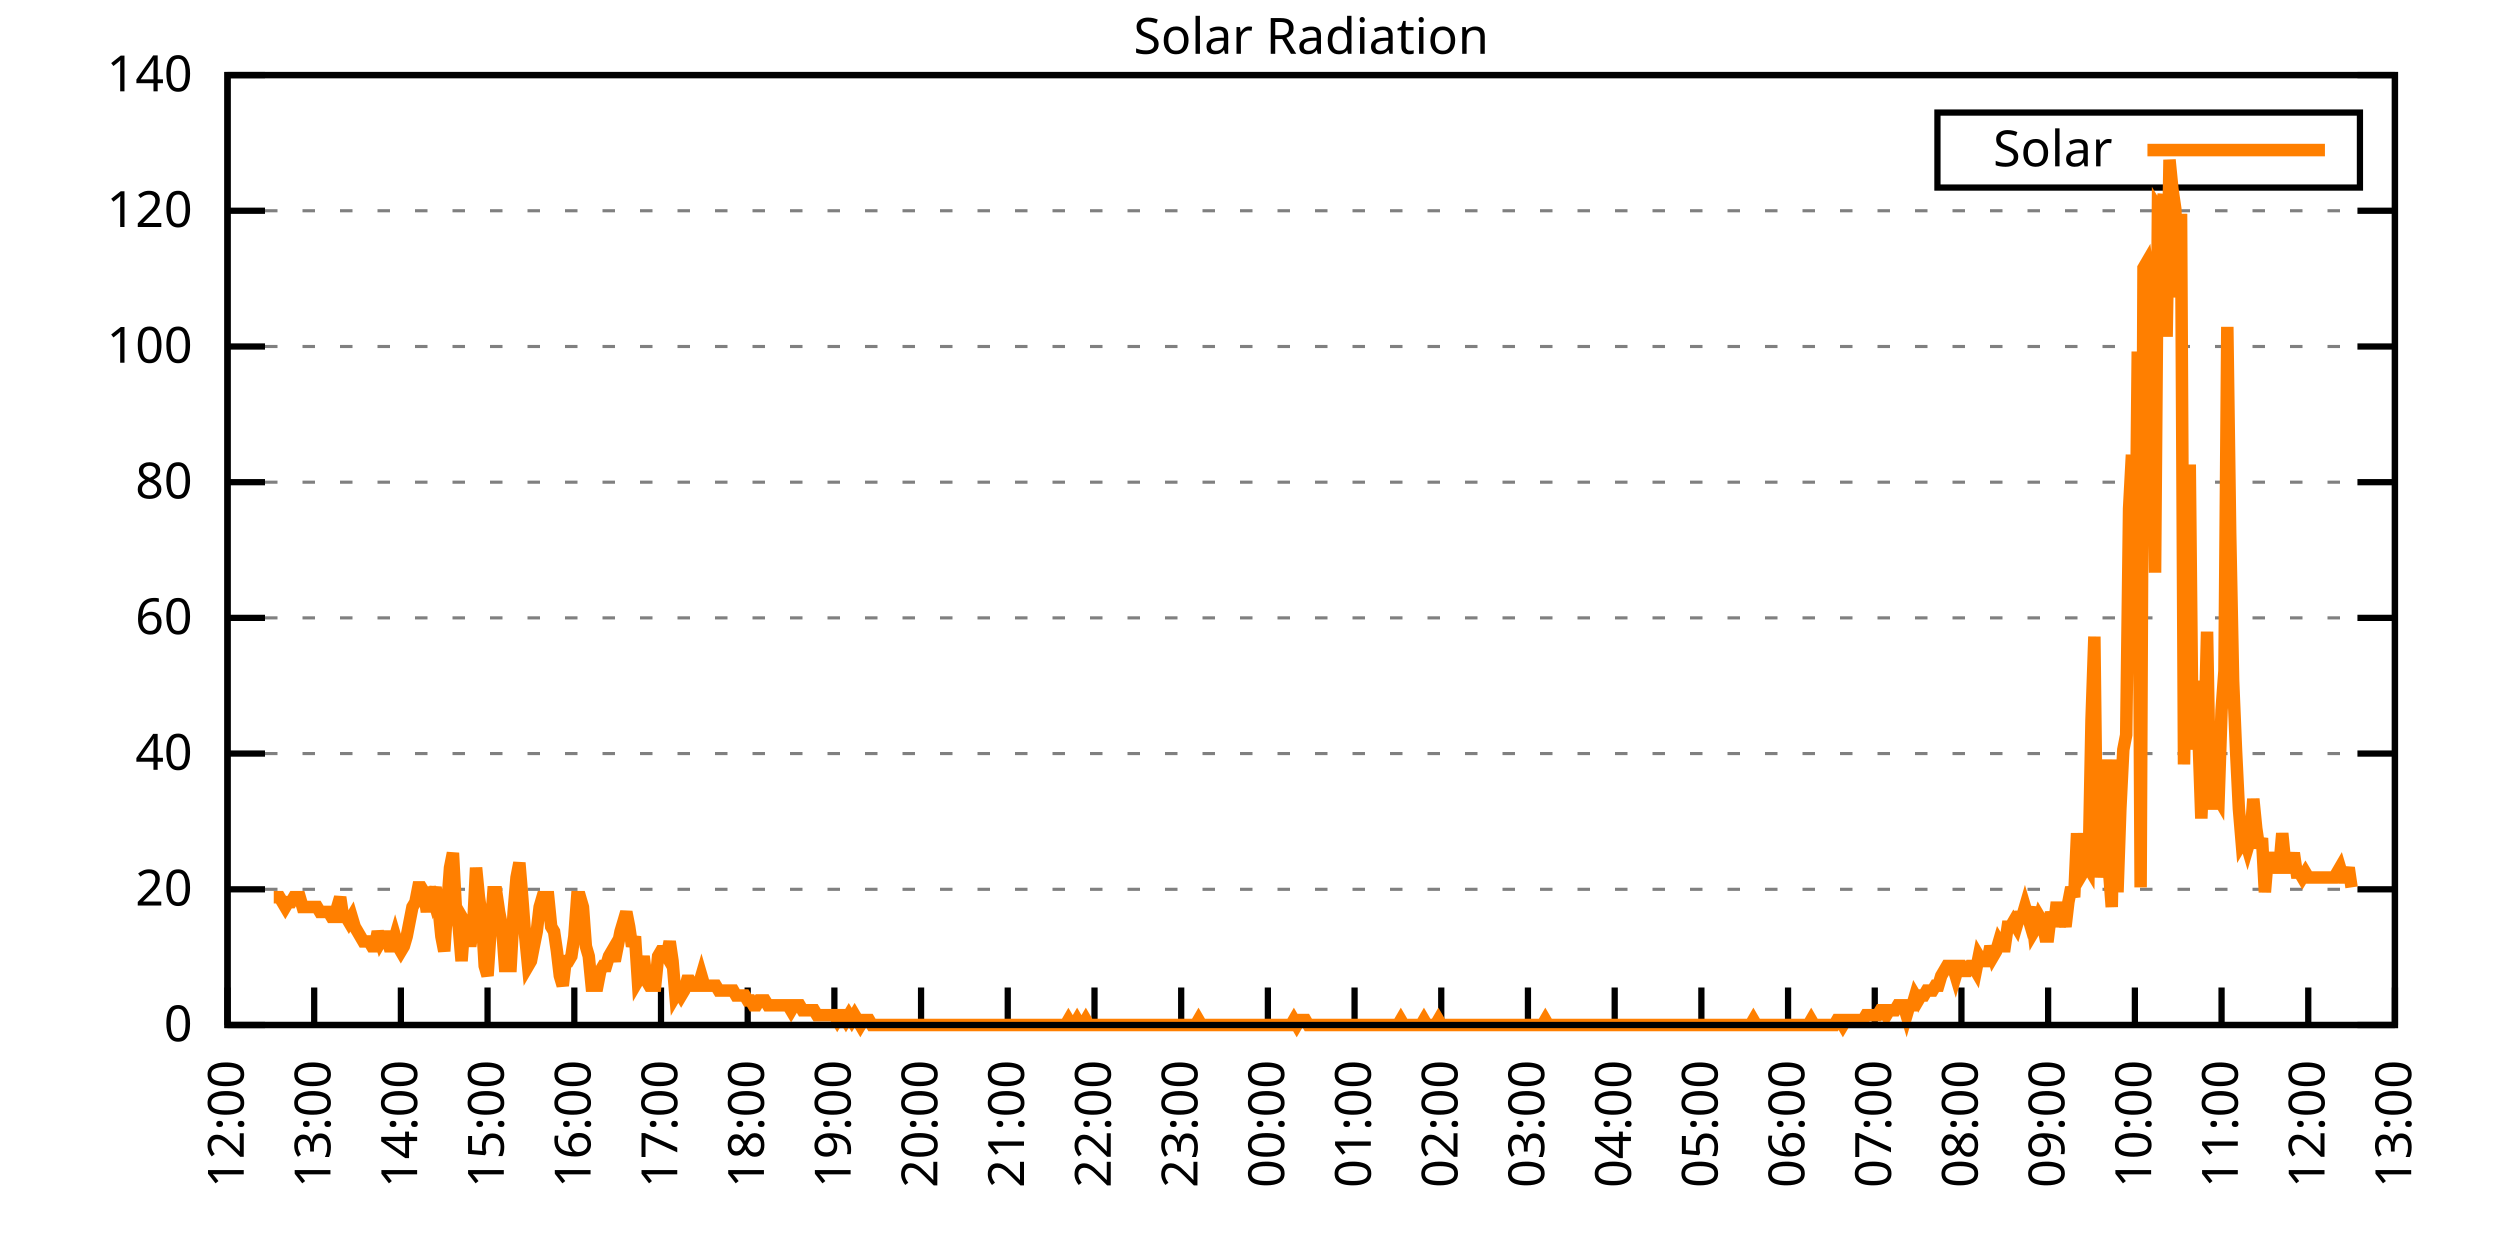
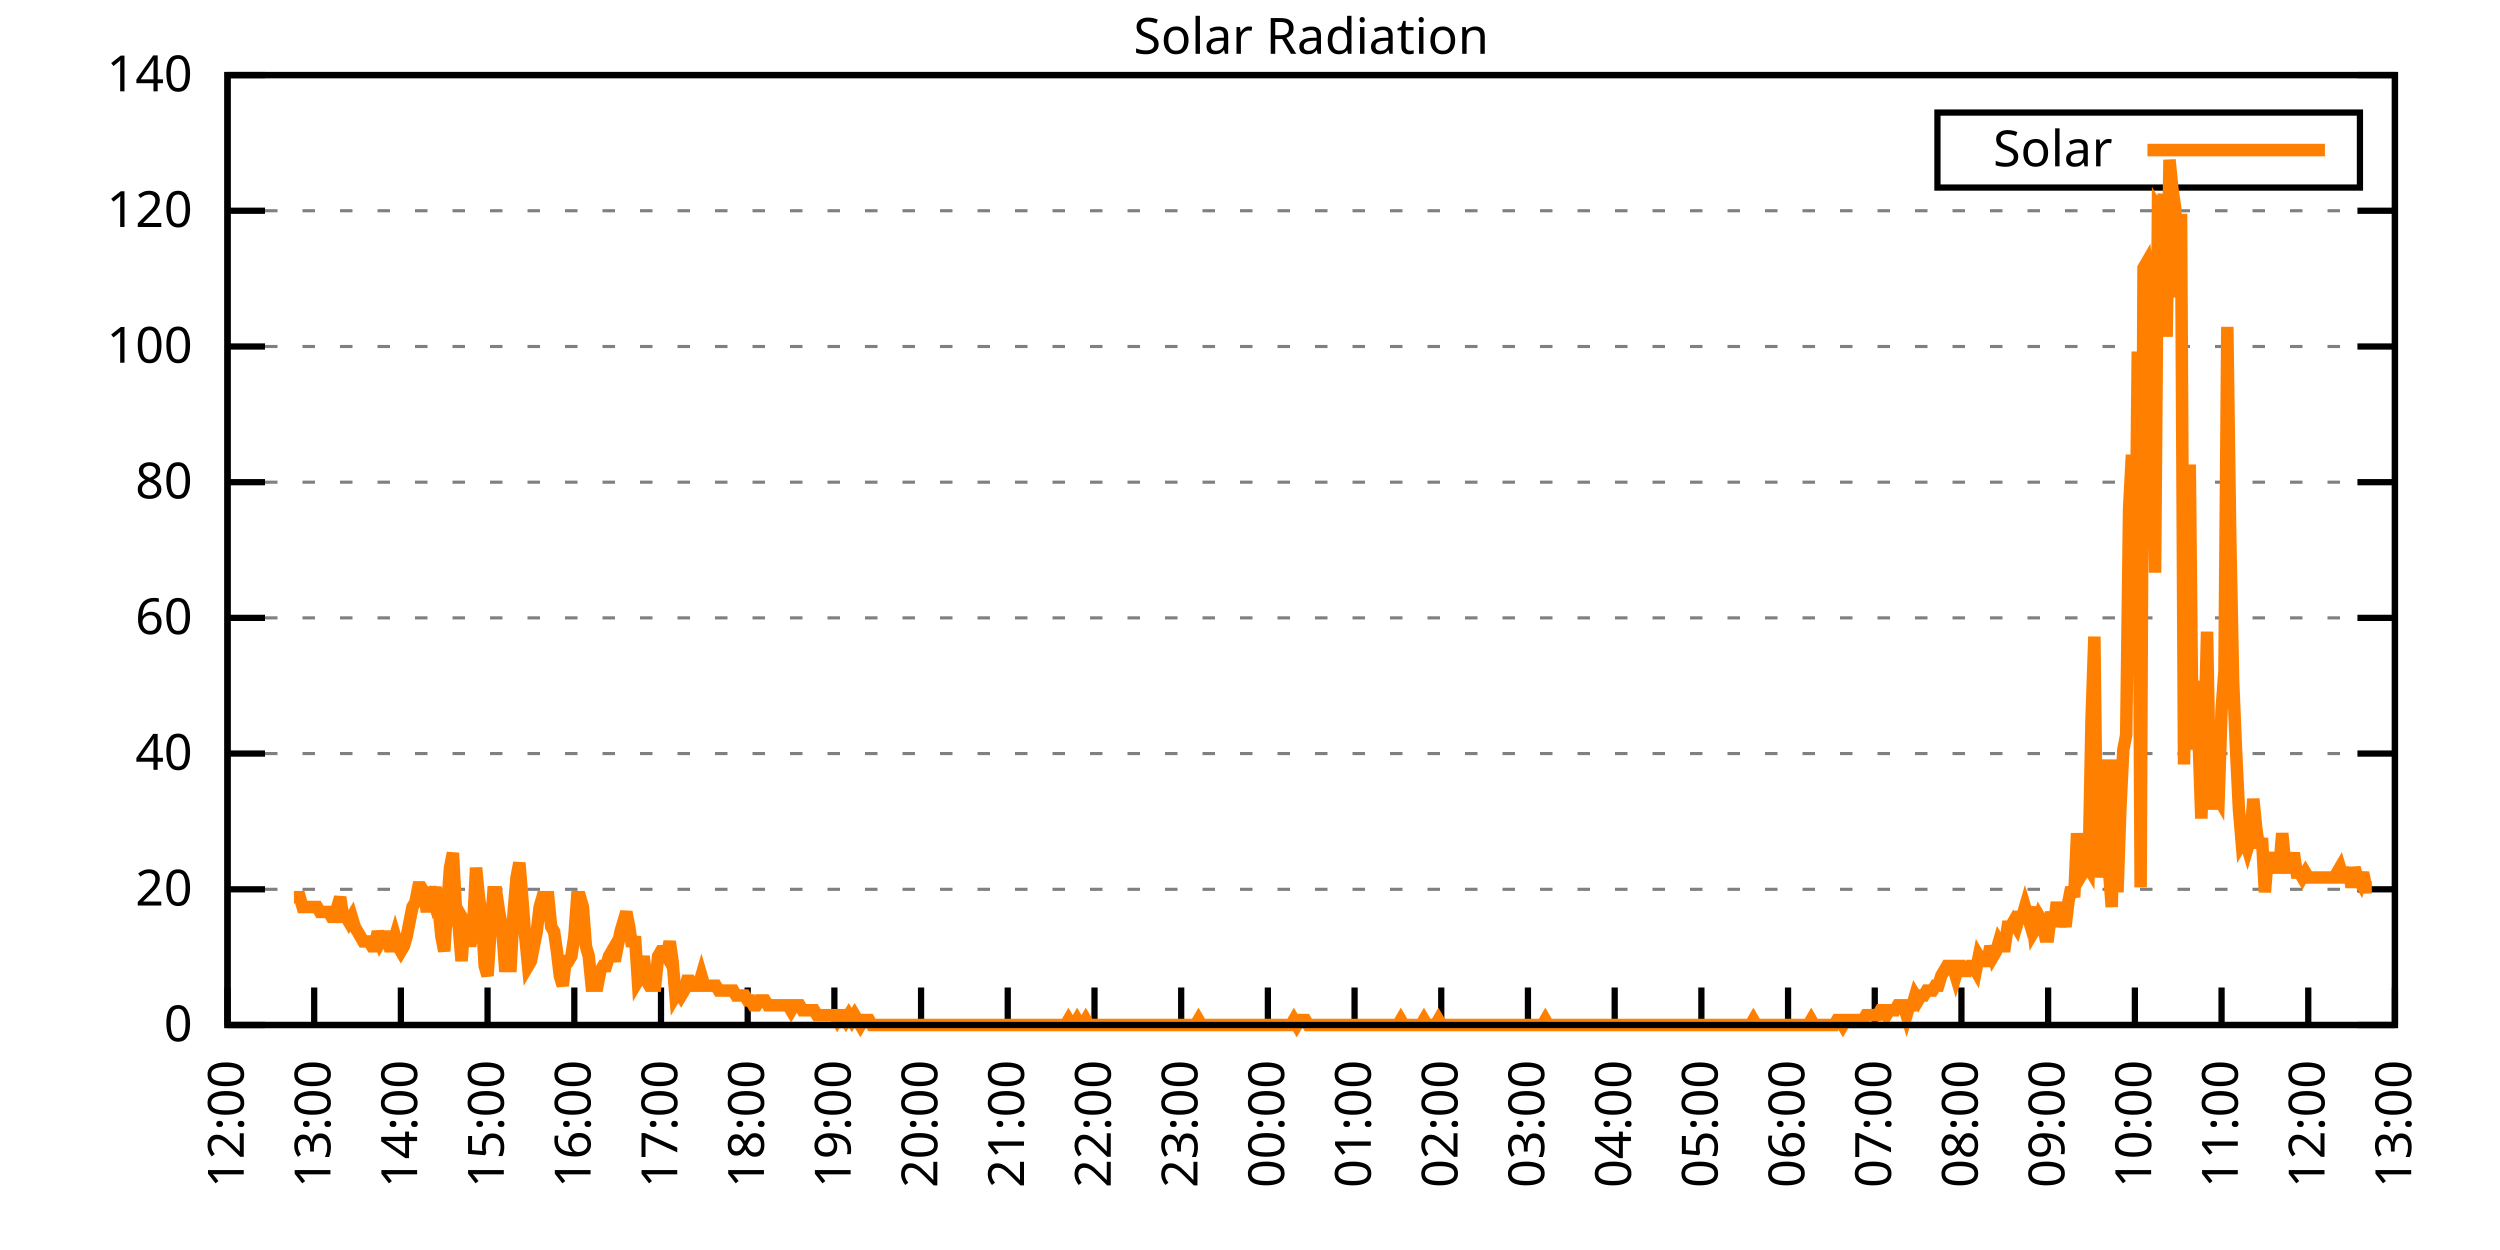
<svg xmlns="http://www.w3.org/2000/svg" xmlns:xlink="http://www.w3.org/1999/xlink" width="400" height="200" viewBox="0 0 400 200">
  <g id="gnuplot_canvas">
    <rect x="0" y="0" width="400" height="200" fill="none" />
    <defs>
      <circle id="gpDot" r="0.5" stroke-width="0.5" stroke="currentColor" />
      <path id="gpPt0" stroke-width="0.333" stroke="currentColor" d="M-1,0 h2 M0,-1 v2" />
      <path id="gpPt1" stroke-width="0.333" stroke="currentColor" d="M-1,-1 L1,1 M1,-1 L-1,1" />
      <path id="gpPt2" stroke-width="0.333" stroke="currentColor" d="M-1,0 L1,0 M0,-1 L0,1 M-1,-1 L1,1 M-1,1 L1,-1" />
      <rect id="gpPt3" stroke-width="0.333" stroke="currentColor" x="-1" y="-1" width="2" height="2" />
      <rect id="gpPt4" stroke-width="0.333" stroke="currentColor" fill="currentColor" x="-1" y="-1" width="2" height="2" />
      <circle id="gpPt5" stroke-width="0.333" stroke="currentColor" cx="0" cy="0" r="1" />
      <use xlink:href="#gpPt5" id="gpPt6" fill="currentColor" stroke="none" />
      <path id="gpPt7" stroke-width="0.333" stroke="currentColor" d="M0,-1.33 L-1.33,0.67 L1.33,0.67 z" />
      <use xlink:href="#gpPt7" id="gpPt8" fill="currentColor" stroke="none" />
      <use xlink:href="#gpPt7" id="gpPt9" stroke="currentColor" transform="rotate(180)" />
      <use xlink:href="#gpPt9" id="gpPt10" fill="currentColor" stroke="none" />
      <use xlink:href="#gpPt3" id="gpPt11" stroke="currentColor" transform="rotate(45)" />
      <use xlink:href="#gpPt11" id="gpPt12" fill="currentColor" stroke="none" />
      <path id="gpPt13" stroke-width="0.333" stroke="currentColor" d="M0,1.330 L1.265,0.411 L0.782,-1.067 L-0.782,-1.076 L-1.265,0.411 z" />
      <use xlink:href="#gpPt13" id="gpPt14" fill="currentColor" stroke="none" />
      <filter id="textbox" filterUnits="objectBoundingBox" x="0" y="0" height="1" width="1">
        <feFlood flood-color="white" flood-opacity="1" result="bgnd" />
        <feComposite in="SourceGraphic" in2="bgnd" operator="atop" />
      </filter>
      <filter id="greybox" filterUnits="objectBoundingBox" x="0" y="0" height="1" width="1">
        <feFlood flood-color="lightgrey" flood-opacity="1" result="grey" />
        <feComposite in="SourceGraphic" in2="grey" operator="atop" />
      </filter>
    </defs>
    <g fill="none" color="white" stroke="currentColor" stroke-width="1.00" stroke-linecap="butt" stroke-linejoin="miter">
</g>
    <g fill="none" color="black" stroke="currentColor" stroke-width="1.00" stroke-linecap="butt" stroke-linejoin="miter">
      <g stroke="none" shape-rendering="crispEdges">
        <polygon fill="rgb(255, 255, 255)" points="36.40,164.00 383.18,164.00 383.18,12.02 36.40,12.02 " />
      </g>
    </g>
    <g fill="none" color="black" stroke="currentColor" stroke-width="1.00" stroke-linecap="butt" stroke-linejoin="miter">
</g>
    <g fill="none" color="black" stroke="black" stroke-width="0.50" stroke-linecap="butt" stroke-linejoin="miter">
</g>
    <g fill="none" color="gray" stroke="currentColor" stroke-width="0.50" stroke-linecap="butt" stroke-linejoin="miter">
      <path stroke="gray" stroke-dasharray="2,4" class="gridline" d="M36.40,164.00 L383.19,164.00  " />
    </g>
    <g fill="none" color="gray" stroke="gray" stroke-width="1.00" stroke-linecap="butt" stroke-linejoin="miter">
</g>
    <g fill="none" color="black" stroke="currentColor" stroke-width="1.00" stroke-linecap="butt" stroke-linejoin="miter">
      <path stroke="black" d="M36.40,164.00 L42.40,164.00 M383.19,164.00 L377.19,164.00  " />
      <g transform="translate(30.80,166.60)" stroke="none" fill="black" font-family="Sans" font-size="8.00" text-anchor="end">
        <text>
          <tspan font-family="Sans"> 0</tspan>
        </text>
      </g>
    </g>
    <g fill="none" color="black" stroke="currentColor" stroke-width="1.00" stroke-linecap="butt" stroke-linejoin="miter">
</g>
    <g fill="none" color="black" stroke="black" stroke-width="0.50" stroke-linecap="butt" stroke-linejoin="miter">
</g>
    <g fill="none" color="gray" stroke="currentColor" stroke-width="0.50" stroke-linecap="butt" stroke-linejoin="miter">
      <path stroke="gray" stroke-dasharray="2,4" class="gridline" d="M36.40,142.29 L383.19,142.29  " />
    </g>
    <g fill="none" color="gray" stroke="gray" stroke-width="1.00" stroke-linecap="butt" stroke-linejoin="miter">
</g>
    <g fill="none" color="black" stroke="currentColor" stroke-width="1.00" stroke-linecap="butt" stroke-linejoin="miter">
      <path stroke="black" d="M36.40,142.29 L42.40,142.29 M383.19,142.29 L377.19,142.29  " />
      <g transform="translate(30.80,144.89)" stroke="none" fill="black" font-family="Sans" font-size="8.00" text-anchor="end">
        <text>
          <tspan font-family="Sans"> 20</tspan>
        </text>
      </g>
    </g>
    <g fill="none" color="black" stroke="currentColor" stroke-width="1.00" stroke-linecap="butt" stroke-linejoin="miter">
</g>
    <g fill="none" color="black" stroke="black" stroke-width="0.50" stroke-linecap="butt" stroke-linejoin="miter">
</g>
    <g fill="none" color="gray" stroke="currentColor" stroke-width="0.50" stroke-linecap="butt" stroke-linejoin="miter">
      <path stroke="gray" stroke-dasharray="2,4" class="gridline" d="M36.40,120.57 L383.19,120.57  " />
    </g>
    <g fill="none" color="gray" stroke="gray" stroke-width="1.00" stroke-linecap="butt" stroke-linejoin="miter">
</g>
    <g fill="none" color="black" stroke="currentColor" stroke-width="1.00" stroke-linecap="butt" stroke-linejoin="miter">
      <path stroke="black" d="M36.40,120.57 L42.40,120.57 M383.19,120.57 L377.19,120.57  " />
      <g transform="translate(30.80,123.17)" stroke="none" fill="black" font-family="Sans" font-size="8.00" text-anchor="end">
        <text>
          <tspan font-family="Sans"> 40</tspan>
        </text>
      </g>
    </g>
    <g fill="none" color="black" stroke="currentColor" stroke-width="1.00" stroke-linecap="butt" stroke-linejoin="miter">
</g>
    <g fill="none" color="black" stroke="black" stroke-width="0.50" stroke-linecap="butt" stroke-linejoin="miter">
</g>
    <g fill="none" color="gray" stroke="currentColor" stroke-width="0.50" stroke-linecap="butt" stroke-linejoin="miter">
      <path stroke="gray" stroke-dasharray="2,4" class="gridline" d="M36.40,98.86 L383.19,98.86  " />
    </g>
    <g fill="none" color="gray" stroke="gray" stroke-width="1.00" stroke-linecap="butt" stroke-linejoin="miter">
</g>
    <g fill="none" color="black" stroke="currentColor" stroke-width="1.00" stroke-linecap="butt" stroke-linejoin="miter">
      <path stroke="black" d="M36.40,98.86 L42.40,98.86 M383.19,98.86 L377.19,98.86  " />
      <g transform="translate(30.80,101.46)" stroke="none" fill="black" font-family="Sans" font-size="8.00" text-anchor="end">
        <text>
          <tspan font-family="Sans"> 60</tspan>
        </text>
      </g>
    </g>
    <g fill="none" color="black" stroke="currentColor" stroke-width="1.00" stroke-linecap="butt" stroke-linejoin="miter">
</g>
    <g fill="none" color="black" stroke="black" stroke-width="0.50" stroke-linecap="butt" stroke-linejoin="miter">
</g>
    <g fill="none" color="gray" stroke="currentColor" stroke-width="0.50" stroke-linecap="butt" stroke-linejoin="miter">
      <path stroke="gray" stroke-dasharray="2,4" class="gridline" d="M36.40,77.15 L383.19,77.15  " />
    </g>
    <g fill="none" color="gray" stroke="gray" stroke-width="1.00" stroke-linecap="butt" stroke-linejoin="miter">
</g>
    <g fill="none" color="black" stroke="currentColor" stroke-width="1.00" stroke-linecap="butt" stroke-linejoin="miter">
      <path stroke="black" d="M36.40,77.15 L42.40,77.15 M383.19,77.15 L377.19,77.15  " />
      <g transform="translate(30.80,79.75)" stroke="none" fill="black" font-family="Sans" font-size="8.00" text-anchor="end">
        <text>
          <tspan font-family="Sans"> 80</tspan>
        </text>
      </g>
    </g>
    <g fill="none" color="black" stroke="currentColor" stroke-width="1.00" stroke-linecap="butt" stroke-linejoin="miter">
</g>
    <g fill="none" color="black" stroke="black" stroke-width="0.50" stroke-linecap="butt" stroke-linejoin="miter">
</g>
    <g fill="none" color="gray" stroke="currentColor" stroke-width="0.50" stroke-linecap="butt" stroke-linejoin="miter">
      <path stroke="gray" stroke-dasharray="2,4" class="gridline" d="M36.40,55.44 L383.19,55.44  " />
    </g>
    <g fill="none" color="gray" stroke="gray" stroke-width="1.00" stroke-linecap="butt" stroke-linejoin="miter">
</g>
    <g fill="none" color="black" stroke="currentColor" stroke-width="1.00" stroke-linecap="butt" stroke-linejoin="miter">
      <path stroke="black" d="M36.40,55.44 L42.40,55.44 M383.19,55.44 L377.19,55.44  " />
      <g transform="translate(30.80,58.04)" stroke="none" fill="black" font-family="Sans" font-size="8.00" text-anchor="end">
        <text>
          <tspan font-family="Sans"> 100</tspan>
        </text>
      </g>
    </g>
    <g fill="none" color="black" stroke="currentColor" stroke-width="1.00" stroke-linecap="butt" stroke-linejoin="miter">
</g>
    <g fill="none" color="black" stroke="black" stroke-width="0.50" stroke-linecap="butt" stroke-linejoin="miter">
</g>
    <g fill="none" color="gray" stroke="currentColor" stroke-width="0.50" stroke-linecap="butt" stroke-linejoin="miter">
      <path stroke="gray" stroke-dasharray="2,4" class="gridline" d="M36.40,33.72 L383.19,33.72  " />
    </g>
    <g fill="none" color="gray" stroke="gray" stroke-width="1.00" stroke-linecap="butt" stroke-linejoin="miter">
</g>
    <g fill="none" color="black" stroke="currentColor" stroke-width="1.00" stroke-linecap="butt" stroke-linejoin="miter">
      <path stroke="black" d="M36.40,33.72 L42.40,33.72 M383.19,33.72 L377.19,33.72  " />
      <g transform="translate(30.80,36.32)" stroke="none" fill="black" font-family="Sans" font-size="8.00" text-anchor="end">
        <text>
          <tspan font-family="Sans"> 120</tspan>
        </text>
      </g>
    </g>
    <g fill="none" color="black" stroke="currentColor" stroke-width="1.00" stroke-linecap="butt" stroke-linejoin="miter">
</g>
    <g fill="none" color="black" stroke="black" stroke-width="0.50" stroke-linecap="butt" stroke-linejoin="miter">
</g>
    <g fill="none" color="gray" stroke="currentColor" stroke-width="0.50" stroke-linecap="butt" stroke-linejoin="miter">
      <path stroke="gray" stroke-dasharray="2,4" class="gridline" d="M36.40,12.01 L383.19,12.01  " />
    </g>
    <g fill="none" color="gray" stroke="gray" stroke-width="1.00" stroke-linecap="butt" stroke-linejoin="miter">
</g>
    <g fill="none" color="black" stroke="currentColor" stroke-width="1.00" stroke-linecap="butt" stroke-linejoin="miter">
      <path stroke="black" d="M36.40,12.01 L42.40,12.01 M383.19,12.01 L377.19,12.01  " />
      <g transform="translate(30.80,14.61)" stroke="none" fill="black" font-family="Sans" font-size="8.00" text-anchor="end">
        <text>
          <tspan font-family="Sans"> 140</tspan>
        </text>
      </g>
    </g>
    <g fill="none" color="black" stroke="currentColor" stroke-width="1.00" stroke-linecap="butt" stroke-linejoin="miter">
      <path stroke="black" d="M36.40,164.00 L36.40,158.00  " />
      <g transform="translate(39.00,169.60) rotate(270.00)" stroke="none" fill="black" font-family="Sans" font-size="8.00" text-anchor="end">
        <text>
          <tspan font-family="Sans">12:00</tspan>
        </text>
      </g>
    </g>
    <g fill="none" color="black" stroke="currentColor" stroke-width="1.00" stroke-linecap="butt" stroke-linejoin="miter">
      <path stroke="black" d="M50.27,164.00 L50.27,158.00  " />
      <g transform="translate(52.87,169.60) rotate(270.00)" stroke="none" fill="black" font-family="Sans" font-size="8.00" text-anchor="end">
        <text>
          <tspan font-family="Sans">13:00</tspan>
        </text>
      </g>
    </g>
    <g fill="none" color="black" stroke="currentColor" stroke-width="1.00" stroke-linecap="butt" stroke-linejoin="miter">
      <path stroke="black" d="M64.14,164.00 L64.14,158.00  " />
      <g transform="translate(66.74,169.60) rotate(270.00)" stroke="none" fill="black" font-family="Sans" font-size="8.00" text-anchor="end">
        <text>
          <tspan font-family="Sans">14:00</tspan>
        </text>
      </g>
    </g>
    <g fill="none" color="black" stroke="currentColor" stroke-width="1.00" stroke-linecap="butt" stroke-linejoin="miter">
      <path stroke="black" d="M78.01,164.00 L78.01,158.00  " />
      <g transform="translate(80.61,169.60) rotate(270.00)" stroke="none" fill="black" font-family="Sans" font-size="8.00" text-anchor="end">
        <text>
          <tspan font-family="Sans">15:00</tspan>
        </text>
      </g>
    </g>
    <g fill="none" color="black" stroke="currentColor" stroke-width="1.00" stroke-linecap="butt" stroke-linejoin="miter">
      <path stroke="black" d="M91.89,164.00 L91.89,158.00  " />
      <g transform="translate(94.49,169.60) rotate(270.00)" stroke="none" fill="black" font-family="Sans" font-size="8.00" text-anchor="end">
        <text>
          <tspan font-family="Sans">16:00</tspan>
        </text>
      </g>
    </g>
    <g fill="none" color="black" stroke="currentColor" stroke-width="1.00" stroke-linecap="butt" stroke-linejoin="miter">
      <path stroke="black" d="M105.76,164.00 L105.76,158.00  " />
      <g transform="translate(108.36,169.60) rotate(270.00)" stroke="none" fill="black" font-family="Sans" font-size="8.00" text-anchor="end">
        <text>
          <tspan font-family="Sans">17:00</tspan>
        </text>
      </g>
    </g>
    <g fill="none" color="black" stroke="currentColor" stroke-width="1.00" stroke-linecap="butt" stroke-linejoin="miter">
      <path stroke="black" d="M119.63,164.00 L119.63,158.00  " />
      <g transform="translate(122.23,169.60) rotate(270.00)" stroke="none" fill="black" font-family="Sans" font-size="8.00" text-anchor="end">
        <text>
          <tspan font-family="Sans">18:00</tspan>
        </text>
      </g>
    </g>
    <g fill="none" color="black" stroke="currentColor" stroke-width="1.00" stroke-linecap="butt" stroke-linejoin="miter">
      <path stroke="black" d="M133.50,164.00 L133.50,158.00  " />
      <g transform="translate(136.10,169.60) rotate(270.00)" stroke="none" fill="black" font-family="Sans" font-size="8.00" text-anchor="end">
        <text>
          <tspan font-family="Sans">19:00</tspan>
        </text>
      </g>
    </g>
    <g fill="none" color="black" stroke="currentColor" stroke-width="1.00" stroke-linecap="butt" stroke-linejoin="miter">
      <path stroke="black" d="M147.37,164.00 L147.37,158.00  " />
      <g transform="translate(149.97,169.60) rotate(270.00)" stroke="none" fill="black" font-family="Sans" font-size="8.00" text-anchor="end">
        <text>
          <tspan font-family="Sans">20:00</tspan>
        </text>
      </g>
    </g>
    <g fill="none" color="black" stroke="currentColor" stroke-width="1.00" stroke-linecap="butt" stroke-linejoin="miter">
      <path stroke="black" d="M161.24,164.00 L161.24,158.00  " />
      <g transform="translate(163.84,169.60) rotate(270.00)" stroke="none" fill="black" font-family="Sans" font-size="8.00" text-anchor="end">
        <text>
          <tspan font-family="Sans">21:00</tspan>
        </text>
      </g>
    </g>
    <g fill="none" color="black" stroke="currentColor" stroke-width="1.00" stroke-linecap="butt" stroke-linejoin="miter">
      <path stroke="black" d="M175.12,164.00 L175.12,158.00  " />
      <g transform="translate(177.72,169.60) rotate(270.00)" stroke="none" fill="black" font-family="Sans" font-size="8.00" text-anchor="end">
        <text>
          <tspan font-family="Sans">22:00</tspan>
        </text>
      </g>
    </g>
    <g fill="none" color="black" stroke="currentColor" stroke-width="1.00" stroke-linecap="butt" stroke-linejoin="miter">
      <path stroke="black" d="M188.99,164.00 L188.99,158.00  " />
      <g transform="translate(191.59,169.60) rotate(270.00)" stroke="none" fill="black" font-family="Sans" font-size="8.00" text-anchor="end">
        <text>
          <tspan font-family="Sans">23:00</tspan>
        </text>
      </g>
    </g>
    <g fill="none" color="black" stroke="currentColor" stroke-width="1.00" stroke-linecap="butt" stroke-linejoin="miter">
      <path stroke="black" d="M202.86,164.00 L202.86,158.00  " />
      <g transform="translate(205.46,169.60) rotate(270.00)" stroke="none" fill="black" font-family="Sans" font-size="8.00" text-anchor="end">
        <text>
          <tspan font-family="Sans">00:00</tspan>
        </text>
      </g>
    </g>
    <g fill="none" color="black" stroke="currentColor" stroke-width="1.00" stroke-linecap="butt" stroke-linejoin="miter">
      <path stroke="black" d="M216.73,164.00 L216.73,158.00  " />
      <g transform="translate(219.33,169.60) rotate(270.00)" stroke="none" fill="black" font-family="Sans" font-size="8.00" text-anchor="end">
        <text>
          <tspan font-family="Sans">01:00</tspan>
        </text>
      </g>
    </g>
    <g fill="none" color="black" stroke="currentColor" stroke-width="1.00" stroke-linecap="butt" stroke-linejoin="miter">
      <path stroke="black" d="M230.60,164.00 L230.60,158.00  " />
      <g transform="translate(233.20,169.60) rotate(270.00)" stroke="none" fill="black" font-family="Sans" font-size="8.00" text-anchor="end">
        <text>
          <tspan font-family="Sans">02:00</tspan>
        </text>
      </g>
    </g>
    <g fill="none" color="black" stroke="currentColor" stroke-width="1.00" stroke-linecap="butt" stroke-linejoin="miter">
      <path stroke="black" d="M244.47,164.00 L244.47,158.00  " />
      <g transform="translate(247.07,169.60) rotate(270.00)" stroke="none" fill="black" font-family="Sans" font-size="8.00" text-anchor="end">
        <text>
          <tspan font-family="Sans">03:00</tspan>
        </text>
      </g>
    </g>
    <g fill="none" color="black" stroke="currentColor" stroke-width="1.00" stroke-linecap="butt" stroke-linejoin="miter">
      <path stroke="black" d="M258.35,164.00 L258.35,158.00  " />
      <g transform="translate(260.95,169.60) rotate(270.00)" stroke="none" fill="black" font-family="Sans" font-size="8.00" text-anchor="end">
        <text>
          <tspan font-family="Sans">04:00</tspan>
        </text>
      </g>
    </g>
    <g fill="none" color="black" stroke="currentColor" stroke-width="1.00" stroke-linecap="butt" stroke-linejoin="miter">
      <path stroke="black" d="M272.22,164.00 L272.22,158.00  " />
      <g transform="translate(274.82,169.60) rotate(270.00)" stroke="none" fill="black" font-family="Sans" font-size="8.00" text-anchor="end">
        <text>
          <tspan font-family="Sans">05:00</tspan>
        </text>
      </g>
    </g>
    <g fill="none" color="black" stroke="currentColor" stroke-width="1.00" stroke-linecap="butt" stroke-linejoin="miter">
      <path stroke="black" d="M286.09,164.00 L286.09,158.00  " />
      <g transform="translate(288.69,169.60) rotate(270.00)" stroke="none" fill="black" font-family="Sans" font-size="8.00" text-anchor="end">
        <text>
          <tspan font-family="Sans">06:00</tspan>
        </text>
      </g>
    </g>
    <g fill="none" color="black" stroke="currentColor" stroke-width="1.00" stroke-linecap="butt" stroke-linejoin="miter">
      <path stroke="black" d="M299.96,164.00 L299.96,158.00  " />
      <g transform="translate(302.56,169.60) rotate(270.00)" stroke="none" fill="black" font-family="Sans" font-size="8.00" text-anchor="end">
        <text>
          <tspan font-family="Sans">07:00</tspan>
        </text>
      </g>
    </g>
    <g fill="none" color="black" stroke="currentColor" stroke-width="1.00" stroke-linecap="butt" stroke-linejoin="miter">
      <path stroke="black" d="M313.83,164.00 L313.83,158.00  " />
      <g transform="translate(316.43,169.60) rotate(270.00)" stroke="none" fill="black" font-family="Sans" font-size="8.00" text-anchor="end">
        <text>
          <tspan font-family="Sans">08:00</tspan>
        </text>
      </g>
    </g>
    <g fill="none" color="black" stroke="currentColor" stroke-width="1.00" stroke-linecap="butt" stroke-linejoin="miter">
      <path stroke="black" d="M327.70,164.00 L327.70,158.00  " />
      <g transform="translate(330.30,169.60) rotate(270.00)" stroke="none" fill="black" font-family="Sans" font-size="8.00" text-anchor="end">
        <text>
          <tspan font-family="Sans">09:00</tspan>
        </text>
      </g>
    </g>
    <g fill="none" color="black" stroke="currentColor" stroke-width="1.00" stroke-linecap="butt" stroke-linejoin="miter">
      <path stroke="black" d="M341.58,164.00 L341.58,158.00  " />
      <g transform="translate(344.18,169.60) rotate(270.00)" stroke="none" fill="black" font-family="Sans" font-size="8.00" text-anchor="end">
        <text>
          <tspan font-family="Sans">10:00</tspan>
        </text>
      </g>
    </g>
    <g fill="none" color="black" stroke="currentColor" stroke-width="1.00" stroke-linecap="butt" stroke-linejoin="miter">
      <path stroke="black" d="M355.45,164.00 L355.45,158.00  " />
      <g transform="translate(358.05,169.60) rotate(270.00)" stroke="none" fill="black" font-family="Sans" font-size="8.00" text-anchor="end">
        <text>
          <tspan font-family="Sans">11:00</tspan>
        </text>
      </g>
    </g>
    <g fill="none" color="black" stroke="currentColor" stroke-width="1.00" stroke-linecap="butt" stroke-linejoin="miter">
      <path stroke="black" d="M369.32,164.00 L369.32,158.00  " />
      <g transform="translate(371.92,169.60) rotate(270.00)" stroke="none" fill="black" font-family="Sans" font-size="8.00" text-anchor="end">
        <text>
          <tspan font-family="Sans">12:00</tspan>
        </text>
      </g>
    </g>
    <g fill="none" color="black" stroke="currentColor" stroke-width="1.00" stroke-linecap="butt" stroke-linejoin="miter">
      <path stroke="black" d="M383.19,164.00 L383.19,158.00  " />
      <g transform="translate(385.79,169.60) rotate(270.00)" stroke="none" fill="black" font-family="Sans" font-size="8.00" text-anchor="end">
        <text>
          <tspan font-family="Sans">13:00</tspan>
        </text>
      </g>
    </g>
    <g fill="none" color="black" stroke="currentColor" stroke-width="1.00" stroke-linecap="butt" stroke-linejoin="miter">
</g>
    <g fill="none" color="black" stroke="currentColor" stroke-width="1.00" stroke-linecap="butt" stroke-linejoin="miter">
      <path stroke="black" d="M36.40,12.01 L36.40,164.00 L383.19,164.00 L383.19,12.01 L36.40,12.01 Z  " />
    </g>
    <g fill="none" color="black" stroke="currentColor" stroke-width="1.00" stroke-linecap="butt" stroke-linejoin="miter">
</g>
    <g fill="none" color="black" stroke="currentColor" stroke-width="1.00" stroke-linecap="butt" stroke-linejoin="miter">
      <path stroke="black" d="M309.99,30.01 L309.99,18.01 L377.59,18.01 L377.59,30.01 L309.99,30.01 Z  " />
    </g>
    <g id="Solar_Radiation_plot_1">
      <g fill="none" color="white" stroke="black" stroke-width="2.00" stroke-linecap="butt" stroke-linejoin="miter">
</g>
      <g fill="none" color="black" stroke="currentColor" stroke-width="2.00" stroke-linecap="butt" stroke-linejoin="miter">
        <g transform="translate(337.99,26.61)" stroke="none" fill="black" font-family="Sans" font-size="8.00" text-anchor="end">
          <text>
            <tspan font-family="Sans">Solar</tspan>
          </text>
        </g>
      </g>
      <g fill="none" color="black" stroke="currentColor" stroke-width="2.00" stroke-linecap="butt" stroke-linejoin="miter">
-         <path stroke="rgb(255, 127,   0)" d="M343.59,24.01 L371.99,24.01 M43.80,143.55 L44.26,143.55 L44.72,143.55 L45.19,144.34 L45.65,145.12 L46.11,144.34   L46.57,144.34 L47.03,143.55 L47.50,143.55 L47.96,143.55 L48.42,145.12 L48.88,145.12 L49.35,145.12 L49.81,145.12   L50.27,145.12 L50.73,145.12 L51.20,145.91 L51.66,145.91 L52.12,145.91 L52.58,145.91 L53.05,146.70 L53.51,146.70   L53.97,145.12 L54.43,143.55 L54.90,146.70 L55.36,146.70 L55.82,147.48 L56.28,146.70 L56.75,148.27 L57.21,149.05   L57.67,149.84 L58.13,150.63 L58.59,150.63 L59.06,150.63 L59.52,151.41 L59.98,151.41 L60.44,149.05 L60.91,150.63   L61.37,149.84 L61.83,149.84 L62.29,151.41 L62.76,151.41 L63.22,149.84 L63.68,151.41 L64.14,152.20 L64.61,151.41   L65.07,149.84 L65.53,147.48 L65.99,145.12 L66.46,144.34 L66.92,141.98 L67.38,141.98 L67.84,142.76 L68.30,145.91   L68.77,141.98 L69.23,143.55 L69.69,141.98 L70.15,145.12 L70.62,149.84 L71.08,152.20 L71.54,145.12 L72.00,138.83   L72.47,136.47 L72.93,145.12 L73.39,148.27 L73.85,153.77 L74.32,147.48 L74.78,148.27 L75.24,151.41 L75.70,148.27   L76.17,138.83 L76.63,143.55 L77.09,146.70 L77.55,154.56 L78.01,156.13 L78.48,149.05 L78.94,142.76 L79.40,142.76   L79.86,145.91 L80.33,148.27 L80.79,154.56 L81.25,154.56 L81.71,154.56 L82.18,145.91 L82.64,140.40 L83.10,138.04   L83.56,143.55 L84.03,149.84 L84.49,154.56 L84.95,153.77 L85.41,151.41 L85.88,149.05 L86.34,145.12 L86.80,143.55   L87.26,143.55 L87.72,143.55 L88.19,148.27 L88.65,149.05 L89.11,152.20 L89.57,156.13 L90.04,157.71 L90.50,153.77   L90.96,153.77 L91.42,152.99 L91.89,149.84 L92.35,143.55 L92.81,143.55 L93.27,145.12 L93.74,151.41 L94.20,152.99   L94.66,157.71 L95.12,157.71 L95.59,157.71 L96.05,155.35 L96.51,154.56 L96.97,154.56 L97.44,152.99 L97.90,152.20   L98.36,153.77 L98.82,151.41 L99.28,149.05 L99.75,147.48 L100.21,145.91 L100.67,148.27 L101.13,151.41 L101.60,149.84   L102.06,156.92 L102.52,156.13 L102.98,152.99 L103.45,156.92 L103.91,157.71 L104.37,157.71 L104.83,157.71 L105.30,152.99   L105.76,152.20 L106.22,152.20 L106.68,152.99 L107.15,150.63 L107.61,153.77 L108.07,159.28 L108.53,158.49 L108.99,159.28   L109.46,158.49 L109.92,156.92 L110.38,156.92 L110.84,157.71 L111.31,157.71 L111.77,157.71 L112.23,156.13 L112.69,157.71   L113.16,157.71 L113.62,157.71 L114.08,157.71 L114.54,157.71 L115.01,158.49 L115.47,158.49 L115.93,158.49 L116.39,158.49   L116.86,158.49 L117.32,158.49 L117.78,159.28 L118.24,159.28 L118.70,159.28 L119.17,159.28 L119.63,160.07 L120.09,160.07   L120.55,160.85 L121.02,160.85 L121.48,160.07 L121.94,160.07 L122.40,160.07 L122.87,160.85 L123.33,160.85 L123.79,160.85   L124.02,160.85 L124.72,160.85 L125.18,160.85 L125.64,160.85 L126.10,160.85 L126.57,161.64 L127.03,160.85 L127.49,160.85   L127.95,160.85 L128.41,161.64 L128.88,161.64 L129.34,161.64 L129.80,161.64 L130.26,161.64 L130.73,162.43 L131.19,162.43   L131.65,162.43 L132.11,162.43 L132.58,162.43 L133.04,162.43 L133.50,162.43 L133.96,163.21 L134.43,162.43 L134.89,162.43   L135.35,163.21 L135.81,162.43 L136.28,163.21 L136.74,162.43 L137.20,163.21 L137.66,164.00 L138.13,163.21 L138.59,163.21   L139.05,163.21 L139.51,164.00 L139.97,164.00 L140.44,164.00 L140.90,164.00 L141.36,164.00 L141.82,164.00 L142.29,164.00   L142.75,164.00 L143.21,164.00 L143.67,164.00 L144.14,164.00 L144.60,164.00 L145.06,164.00 L145.52,164.00 L145.99,164.00   L146.45,164.00 L146.91,164.00 L147.37,164.00 L147.84,164.00 L148.30,164.00 L148.76,164.00 L149.22,164.00 L149.68,164.00   L150.15,164.00 L150.61,164.00 L151.07,164.00 L151.53,164.00 L152.00,164.00 L152.46,164.00 L152.92,164.00 L153.38,164.00   L153.85,164.00 L154.31,164.00 L154.77,164.00 L155.23,164.00 L155.70,164.00 L156.16,164.00 L156.62,164.00 L157.08,164.00   L157.55,164.00 L158.01,164.00 L158.47,164.00 L158.93,164.00 L159.39,164.00 L159.86,164.00 L160.32,164.00 L160.78,164.00   L161.24,164.00 L161.71,164.00 L162.17,164.00 L162.63,164.00 L163.09,164.00 L163.56,164.00 L164.02,164.00 L164.48,164.00   L164.94,164.00 L165.41,164.00 L165.87,164.00 L166.33,164.00 L166.79,164.00 L167.26,164.00 L167.72,164.00 L168.18,164.00   L168.64,164.00 L169.10,164.00 L169.57,164.00 L170.03,164.00 L170.49,164.00 L170.95,163.21 L171.42,164.00 L171.88,164.00   L172.34,163.21 L172.80,164.00 L173.27,164.00 L173.73,163.21 L174.19,164.00 L174.65,164.00 L175.12,164.00 L175.58,164.00   L176.04,164.00 L176.50,164.00 L176.97,164.00 L177.43,164.00 L177.89,164.00 L178.35,164.00 L178.82,164.00 L179.28,164.00   L179.74,164.00 L180.20,164.00 L180.66,164.00 L181.13,164.00 L181.59,164.00 L182.05,164.00 L182.51,164.00 L182.98,164.00   L183.44,164.00 L183.90,164.00 L184.36,164.00 L184.83,164.00 L185.29,164.00 L185.75,164.00 L186.21,164.00 L186.68,164.00   L187.14,164.00 L187.60,164.00 L188.06,164.00 L188.53,164.00 L188.99,164.00 L189.45,164.00 L189.91,164.00 L190.37,164.00   L190.84,164.00 L191.30,164.00 L191.76,163.21 L192.22,164.00 L192.69,164.00 L193.15,164.00 L193.61,164.00 L194.07,164.00   L194.54,164.00 L195.00,164.00 L195.46,164.00 L195.92,164.00 L196.39,164.00 L196.85,164.00 L197.31,164.00 L197.77,164.00   L198.24,164.00 L198.70,164.00 L199.16,164.00 L199.62,164.00 L200.08,164.00 L200.55,164.00 L201.01,164.00 L201.47,164.00   L201.93,164.00 L202.40,164.00 L202.86,164.00 L203.32,164.00 L203.78,164.00 L204.25,164.00 L204.71,164.00 L205.17,164.00   L205.63,164.00 L206.10,164.00 L206.56,164.00 L207.02,163.21 L207.48,164.00 L207.95,163.21 L208.41,163.21 L208.87,163.21   L209.33,164.00 L209.80,164.00 L210.26,164.00 L210.72,164.00 L211.18,164.00 L211.64,164.00 L212.11,164.00 L212.57,164.00   L213.03,164.00 L213.49,164.00 L213.96,164.00 L214.42,164.00 L214.88,164.00 L215.34,164.00 L215.81,164.00 L216.27,164.00   L216.73,164.00 L217.19,164.00 L217.66,164.00 L218.12,164.00 L218.58,164.00 L219.04,164.00 L219.51,164.00 L219.97,164.00   L220.43,164.00 L220.89,164.00 L221.35,164.00 L221.82,164.00 L222.28,164.00 L222.74,164.00 L223.20,164.00 L223.67,164.00   L224.13,163.21 L224.59,164.00 L225.05,164.00 L225.52,164.00 L225.98,164.00 L226.44,164.00 L226.90,164.00 L227.37,164.00   L227.83,163.21 L228.29,164.00 L228.75,164.00 L229.22,164.00 L229.68,164.00 L230.14,163.21 L230.60,164.00 L231.06,164.00   L231.53,164.00 L231.99,164.00 L232.45,164.00 L232.91,164.00 L233.38,164.00 L233.84,164.00 L234.30,164.00 L234.76,164.00   L235.23,164.00 L235.69,164.00 L236.15,164.00 L236.61,164.00 L237.08,164.00 L237.54,164.00 L238.00,164.00 L238.46,164.00   L238.93,164.00 L239.39,164.00 L239.85,164.00 L240.31,164.00 L240.77,164.00 L241.24,164.00 L241.70,164.00 L242.16,164.00   L242.62,164.00 L243.09,164.00 L243.55,164.00 L244.01,164.00 L244.47,164.00 L244.94,164.00 L245.40,164.00 L245.86,164.00   L246.32,164.00 L246.79,164.00 L247.25,163.21 L247.71,164.00 L248.17,164.00 L248.64,164.00 L249.10,164.00 L249.56,164.00   L250.02,164.00 L250.49,164.00 L250.95,164.00 L251.41,164.00 L251.87,164.00 L252.33,164.00 L252.80,164.00 L253.26,164.00   L253.72,164.00 L254.18,164.00 L254.65,164.00 L255.11,164.00 L255.57,164.00 L256.03,164.00 L256.50,164.00 L256.96,164.00   L257.42,164.00 L257.88,164.00 L258.35,164.00 L258.81,164.00 L259.27,164.00 L259.73,164.00 L260.20,164.00 L260.66,164.00   L261.12,164.00 L261.58,164.00 L262.04,164.00 L262.51,164.00 L262.97,164.00 L263.43,164.00 L263.89,164.00 L264.36,164.00   L264.82,164.00 L265.28,164.00 L265.74,164.00 L266.21,164.00 L266.67,164.00 L267.13,164.00 L267.59,164.00 L268.06,164.00   L268.52,164.00 L268.98,164.00 L269.44,164.00 L269.91,164.00 L270.37,164.00 L270.83,164.00 L271.29,164.00 L271.75,164.00   L272.22,164.00 L272.68,164.00 L273.14,164.00 L273.60,164.00 L274.07,164.00 L274.53,164.00 L274.99,164.00 L275.45,164.00   L275.92,164.00 L276.38,164.00 L276.84,164.00 L277.30,164.00 L277.77,164.00 L278.23,164.00 L278.69,164.00 L279.15,164.00   L279.62,164.00 L280.08,164.00 L280.54,163.21 L281.00,164.00 L281.46,164.00 L281.93,164.00 L282.39,164.00 L282.85,164.00   L283.31,164.00 L283.78,164.00 L284.24,164.00 L284.70,164.00 L285.16,164.00 L285.63,164.00 L286.09,164.00 L286.55,164.00   L287.01,164.00 L287.48,164.00 L287.94,164.00 L288.40,164.00 L288.86,164.00 L289.33,164.00 L289.79,163.21 L290.25,164.00   L290.71,164.00 L291.18,164.00 L291.64,164.00 L292.10,164.00 L292.56,164.00 L293.02,164.00 L293.49,164.00 L293.95,163.21   L294.41,163.21 L294.87,164.00 L295.34,163.21 L295.80,163.21 L296.26,163.21 L296.72,163.21 L297.19,163.21 L297.65,163.21   L298.11,163.21 L298.57,162.43 L299.04,162.43 L299.50,162.43 L299.96,162.43 L300.42,162.43 L300.89,161.64 L301.35,161.64   L301.81,162.43 L302.27,161.64 L302.73,161.64 L303.20,161.64 L303.66,160.85 L304.12,160.85 L304.58,160.85 L305.05,162.43   L305.51,160.85 L305.97,160.85 L306.43,159.28 L306.90,160.07 L307.36,159.28 L307.82,159.28 L308.28,158.49 L308.75,158.49   L309.21,158.49 L309.67,157.71 L310.13,157.71 L310.60,156.13 L311.06,155.35 L311.52,154.56 L311.98,154.56 L312.44,154.56   L312.91,156.13 L313.37,154.56 L313.83,154.56 L314.29,155.35 L314.76,155.35 L315.22,154.56 L315.68,154.56 L316.14,155.35   L316.61,152.99 L317.07,153.77 L317.53,153.77 L317.99,153.77 L318.46,151.41 L318.92,152.99 L319.38,152.20 L319.84,150.63   L320.31,151.41 L320.77,151.41 L321.23,148.27 L321.69,148.27 L322.15,147.48 L322.62,148.27 L323.08,146.70 L323.54,146.70   L324.00,145.12 L324.47,146.70 L324.93,145.12 L325.39,149.05 L325.85,148.27 L326.32,146.70 L326.78,147.48 L327.24,149.84   L327.70,149.84 L328.17,145.91 L328.63,148.27 L329.09,144.34 L329.55,148.27 L330.02,145.91 L330.48,148.27 L330.94,144.34   L331.40,141.98 L331.87,143.55 L332.33,133.32 L332.79,140.40 L333.25,139.62 L333.71,138.04 L334.18,138.83 L334.64,115.23   L335.10,101.86 L335.56,140.40 L336.03,133.32 L336.49,135.68 L336.95,121.52 L337.41,138.83 L337.88,145.12 L338.34,121.52   L338.80,142.76 L339.26,129.39 L339.73,119.95 L340.19,117.59 L340.65,81.41 L341.11,72.76 L341.58,101.86 L342.04,56.24   L342.50,141.98 L342.96,42.87 L343.42,42.08 L343.89,46.01 L344.35,56.24 L344.81,91.63 L345.27,33.43 L345.74,34.21   L346.20,31.07 L346.66,53.88 L347.12,25.56 L347.59,30.28 L348.05,33.43 L348.51,47.58 L348.97,34.21 L349.44,122.31   L349.90,96.35 L350.36,74.33 L350.82,119.95 L351.29,108.94 L351.75,117.59 L352.21,130.96 L352.67,119.95 L353.13,101.07   L353.60,127.03 L354.06,129.39 L354.52,127.03 L354.98,127.82 L355.45,113.66 L355.91,107.37 L356.37,52.30 L356.83,85.34   L357.30,108.94 L357.76,119.95 L358.22,129.39 L358.68,134.90 L359.15,134.11 L359.61,135.68 L360.07,134.11 L360.53,127.82   L361.00,132.54 L361.46,135.68 L361.92,134.11 L362.38,142.76 L362.84,137.26 L363.31,137.26 L363.77,138.04 L364.23,138.83   L364.69,138.83 L365.16,133.32 L365.62,138.04 L366.08,138.83 L366.54,138.83 L367.01,136.47 L367.47,139.62 L367.93,139.62   L368.39,140.40 L368.86,139.62 L369.32,140.40 L369.78,140.40 L370.24,140.40 L370.71,140.40 L371.17,140.40 L371.63,140.40   L372.09,140.40 L372.56,140.40 L373.02,140.40 L373.48,140.40 L373.94,139.62 L374.40,138.83 L374.87,140.40 L375.33,140.40   L375.79,138.83 L376.25,141.98  " />
+         <path stroke="rgb(255, 127,   0)" d="M343.59,24.01 L371.99,24.01 M47.03,143.55 L47.50,143.55 L47.96,143.55 L48.42,145.12 L48.88,145.12 L49.35,145.12   L49.81,145.12 L50.27,145.12 L50.73,145.12 L51.20,145.91 L51.66,145.91 L52.12,145.91 L52.58,145.91 L53.05,146.70   L53.51,146.70 L53.97,145.12 L54.43,143.55 L54.90,146.70 L55.36,146.70 L55.82,147.48 L56.28,146.70 L56.75,148.27   L57.21,149.05 L57.67,149.84 L58.13,150.63 L58.59,150.63 L59.06,150.63 L59.52,151.41 L59.98,151.41 L60.44,149.05   L60.91,150.63 L61.37,149.84 L61.83,149.84 L62.29,151.41 L62.76,151.41 L63.22,149.84 L63.68,151.41 L64.14,152.20   L64.61,151.41 L65.07,149.84 L65.53,147.48 L65.99,145.12 L66.46,144.34 L66.92,141.98 L67.38,141.98 L67.84,142.76   L68.30,145.91 L68.77,141.98 L69.23,143.55 L69.69,141.98 L70.15,145.12 L70.62,149.84 L71.08,152.20 L71.54,145.12   L72.00,138.83 L72.47,136.47 L72.93,145.12 L73.39,148.27 L73.85,153.77 L74.32,147.48 L74.78,148.27 L75.24,151.41   L75.70,148.27 L76.17,138.83 L76.63,143.55 L77.09,146.70 L77.55,154.56 L78.01,156.13 L78.48,149.05 L78.94,142.76   L79.40,142.76 L79.86,145.91 L80.33,148.27 L80.79,154.56 L81.25,154.56 L81.71,154.56 L82.18,145.91 L82.64,140.40   L83.10,138.04 L83.56,143.55 L84.03,149.84 L84.49,154.56 L84.95,153.77 L85.41,151.41 L85.88,149.05 L86.34,145.12   L86.80,143.55 L87.26,143.55 L87.72,143.55 L88.19,148.27 L88.65,149.05 L89.11,152.20 L89.57,156.13 L90.04,157.71   L90.50,153.77 L90.96,153.77 L91.42,152.99 L91.89,149.84 L92.35,143.55 L92.81,143.55 L93.27,145.12 L93.74,151.41   L94.20,152.99 L94.66,157.71 L95.12,157.71 L95.59,157.71 L96.05,155.35 L96.51,154.56 L96.97,154.56 L97.44,152.99   L97.90,152.20 L98.36,153.77 L98.82,151.41 L99.28,149.05 L99.75,147.48 L100.21,145.91 L100.67,148.27 L101.13,151.41   L101.60,149.84 L102.06,156.92 L102.52,156.13 L102.98,152.99 L103.45,156.92 L103.91,157.71 L104.37,157.71 L104.83,157.71   L105.30,152.99 L105.76,152.20 L106.22,152.20 L106.68,152.99 L107.15,150.63 L107.61,153.77 L108.07,159.28 L108.53,158.49   L108.99,159.28 L109.46,158.49 L109.92,156.92 L110.38,156.92 L110.84,157.71 L111.31,157.71 L111.77,157.71 L112.23,156.13   L112.69,157.71 L113.16,157.71 L113.62,157.71 L114.08,157.71 L114.54,157.71 L115.01,158.49 L115.47,158.49 L115.93,158.49   L116.39,158.49 L116.86,158.49 L117.32,158.49 L117.78,159.28 L118.24,159.28 L118.70,159.28 L119.17,159.28 L119.63,160.07   L120.09,160.07 L120.55,160.85 L121.02,160.85 L121.48,160.07 L121.94,160.07 L122.40,160.07 L122.87,160.85 L123.33,160.85   L123.79,160.85 L124.02,160.85 L124.72,160.85 L125.18,160.85 L125.64,160.85 L126.10,160.85 L126.57,161.64 L127.03,160.85   L127.49,160.85 L127.95,160.85 L128.41,161.64 L128.88,161.64 L129.34,161.64 L129.80,161.64 L130.26,161.64 L130.73,162.43   L131.19,162.43 L131.65,162.43 L132.11,162.43 L132.58,162.43 L133.04,162.43 L133.50,162.43 L133.96,163.21 L134.43,162.43   L134.89,162.43 L135.35,163.21 L135.81,162.43 L136.28,163.21 L136.74,162.43 L137.20,163.21 L137.66,164.00 L138.13,163.21   L138.59,163.21 L139.05,163.21 L139.51,164.00 L139.97,164.00 L140.44,164.00 L140.90,164.00 L141.36,164.00 L141.82,164.00   L142.29,164.00 L142.75,164.00 L143.21,164.00 L143.67,164.00 L144.14,164.00 L144.60,164.00 L145.06,164.00 L145.52,164.00   L145.99,164.00 L146.45,164.00 L146.91,164.00 L147.37,164.00 L147.84,164.00 L148.30,164.00 L148.76,164.00 L149.22,164.00   L149.68,164.00 L150.15,164.00 L150.61,164.00 L151.07,164.00 L151.53,164.00 L152.00,164.00 L152.46,164.00 L152.92,164.00   L153.38,164.00 L153.85,164.00 L154.31,164.00 L154.77,164.00 L155.23,164.00 L155.70,164.00 L156.16,164.00 L156.62,164.00   L157.08,164.00 L157.55,164.00 L158.01,164.00 L158.47,164.00 L158.93,164.00 L159.39,164.00 L159.86,164.00 L160.32,164.00   L160.78,164.00 L161.24,164.00 L161.71,164.00 L162.17,164.00 L162.63,164.00 L163.09,164.00 L163.56,164.00 L164.02,164.00   L164.48,164.00 L164.94,164.00 L165.41,164.00 L165.87,164.00 L166.33,164.00 L166.79,164.00 L167.26,164.00 L167.72,164.00   L168.18,164.00 L168.64,164.00 L169.10,164.00 L169.57,164.00 L170.03,164.00 L170.49,164.00 L170.95,163.21 L171.42,164.00   L171.88,164.00 L172.34,163.21 L172.80,164.00 L173.27,164.00 L173.73,163.21 L174.19,164.00 L174.65,164.00 L175.12,164.00   L175.58,164.00 L176.04,164.00 L176.50,164.00 L176.97,164.00 L177.43,164.00 L177.89,164.00 L178.35,164.00 L178.82,164.00   L179.28,164.00 L179.74,164.00 L180.20,164.00 L180.66,164.00 L181.13,164.00 L181.59,164.00 L182.05,164.00 L182.51,164.00   L182.98,164.00 L183.44,164.00 L183.90,164.00 L184.36,164.00 L184.83,164.00 L185.29,164.00 L185.75,164.00 L186.21,164.00   L186.68,164.00 L187.14,164.00 L187.60,164.00 L188.06,164.00 L188.53,164.00 L188.99,164.00 L189.45,164.00 L189.91,164.00   L190.37,164.00 L190.84,164.00 L191.30,164.00 L191.76,163.21 L192.22,164.00 L192.69,164.00 L193.15,164.00 L193.61,164.00   L194.07,164.00 L194.54,164.00 L195.00,164.00 L195.46,164.00 L195.92,164.00 L196.39,164.00 L196.85,164.00 L197.31,164.00   L197.77,164.00 L198.24,164.00 L198.70,164.00 L199.16,164.00 L199.62,164.00 L200.08,164.00 L200.55,164.00 L201.01,164.00   L201.47,164.00 L201.93,164.00 L202.40,164.00 L202.86,164.00 L203.32,164.00 L203.78,164.00 L204.25,164.00 L204.71,164.00   L205.17,164.00 L205.63,164.00 L206.10,164.00 L206.56,164.00 L207.02,163.21 L207.48,164.00 L207.95,163.21 L208.41,163.21   L208.87,163.21 L209.33,164.00 L209.80,164.00 L210.26,164.00 L210.72,164.00 L211.18,164.00 L211.64,164.00 L212.11,164.00   L212.57,164.00 L213.03,164.00 L213.49,164.00 L213.96,164.00 L214.42,164.00 L214.88,164.00 L215.34,164.00 L215.81,164.00   L216.27,164.00 L216.73,164.00 L217.19,164.00 L217.66,164.00 L218.12,164.00 L218.58,164.00 L219.04,164.00 L219.51,164.00   L219.97,164.00 L220.43,164.00 L220.89,164.00 L221.35,164.00 L221.82,164.00 L222.28,164.00 L222.74,164.00 L223.20,164.00   L223.67,164.00 L224.13,163.21 L224.59,164.00 L225.05,164.00 L225.52,164.00 L225.98,164.00 L226.44,164.00 L226.90,164.00   L227.37,164.00 L227.83,163.21 L228.29,164.00 L228.75,164.00 L229.22,164.00 L229.68,164.00 L230.14,163.21 L230.60,164.00   L231.06,164.00 L231.53,164.00 L231.99,164.00 L232.45,164.00 L232.91,164.00 L233.38,164.00 L233.84,164.00 L234.30,164.00   L234.76,164.00 L235.23,164.00 L235.69,164.00 L236.15,164.00 L236.61,164.00 L237.08,164.00 L237.54,164.00 L238.00,164.00   L238.46,164.00 L238.93,164.00 L239.39,164.00 L239.85,164.00 L240.31,164.00 L240.77,164.00 L241.24,164.00 L241.70,164.00   L242.16,164.00 L242.62,164.00 L243.09,164.00 L243.55,164.00 L244.01,164.00 L244.47,164.00 L244.94,164.00 L245.40,164.00   L245.86,164.00 L246.32,164.00 L246.79,164.00 L247.25,163.21 L247.71,164.00 L248.17,164.00 L248.64,164.00 L249.10,164.00   L249.56,164.00 L250.02,164.00 L250.49,164.00 L250.95,164.00 L251.41,164.00 L251.87,164.00 L252.33,164.00 L252.80,164.00   L253.26,164.00 L253.72,164.00 L254.18,164.00 L254.65,164.00 L255.11,164.00 L255.57,164.00 L256.03,164.00 L256.50,164.00   L256.96,164.00 L257.42,164.00 L257.88,164.00 L258.35,164.00 L258.81,164.00 L259.27,164.00 L259.73,164.00 L260.20,164.00   L260.66,164.00 L261.12,164.00 L261.58,164.00 L262.04,164.00 L262.51,164.00 L262.97,164.00 L263.43,164.00 L263.89,164.00   L264.36,164.00 L264.82,164.00 L265.28,164.00 L265.74,164.00 L266.21,164.00 L266.67,164.00 L267.13,164.00 L267.59,164.00   L268.06,164.00 L268.52,164.00 L268.98,164.00 L269.44,164.00 L269.91,164.00 L270.37,164.00 L270.83,164.00 L271.29,164.00   L271.75,164.00 L272.22,164.00 L272.68,164.00 L273.14,164.00 L273.60,164.00 L274.07,164.00 L274.53,164.00 L274.99,164.00   L275.45,164.00 L275.92,164.00 L276.38,164.00 L276.84,164.00 L277.30,164.00 L277.77,164.00 L278.23,164.00 L278.69,164.00   L279.15,164.00 L279.62,164.00 L280.08,164.00 L280.54,163.21 L281.00,164.00 L281.46,164.00 L281.93,164.00 L282.39,164.00   L282.85,164.00 L283.31,164.00 L283.78,164.00 L284.24,164.00 L284.70,164.00 L285.16,164.00 L285.63,164.00 L286.09,164.00   L286.55,164.00 L287.01,164.00 L287.48,164.00 L287.94,164.00 L288.40,164.00 L288.86,164.00 L289.33,164.00 L289.79,163.21   L290.25,164.00 L290.71,164.00 L291.18,164.00 L291.64,164.00 L292.10,164.00 L292.56,164.00 L293.02,164.00 L293.49,164.00   L293.95,163.21 L294.41,163.21 L294.87,164.00 L295.34,163.21 L295.80,163.21 L296.26,163.21 L296.72,163.21 L297.19,163.21   L297.65,163.21 L298.11,163.21 L298.57,162.43 L299.04,162.43 L299.50,162.43 L299.96,162.43 L300.42,162.43 L300.89,161.64   L301.35,161.64 L301.81,162.43 L302.27,161.64 L302.73,161.64 L303.20,161.64 L303.66,160.85 L304.12,160.85 L304.58,160.85   L305.05,162.43 L305.51,160.85 L305.97,160.85 L306.43,159.28 L306.90,160.07 L307.36,159.28 L307.82,159.28 L308.28,158.49   L308.75,158.49 L309.21,158.49 L309.67,157.71 L310.13,157.71 L310.60,156.13 L311.06,155.35 L311.52,154.56 L311.98,154.56   L312.44,154.56 L312.91,156.13 L313.37,154.56 L313.83,154.56 L314.29,155.35 L314.76,155.35 L315.22,154.56 L315.68,154.56   L316.14,155.35 L316.61,152.99 L317.07,153.77 L317.53,153.77 L317.99,153.77 L318.46,151.41 L318.92,152.99 L319.38,152.20   L319.84,150.63 L320.31,151.41 L320.77,151.41 L321.23,148.27 L321.69,148.27 L322.15,147.48 L322.62,148.27 L323.08,146.70   L323.54,146.70 L324.00,145.12 L324.47,146.70 L324.93,145.12 L325.39,149.05 L325.85,148.27 L326.32,146.70 L326.78,147.48   L327.24,149.84 L327.70,149.84 L328.17,145.91 L328.63,148.27 L329.09,144.34 L329.55,148.27 L330.02,145.91 L330.48,148.27   L330.94,144.34 L331.40,141.98 L331.87,143.55 L332.33,133.32 L332.79,140.40 L333.25,139.62 L333.71,138.04 L334.18,138.83   L334.64,115.23 L335.10,101.86 L335.56,140.40 L336.03,133.32 L336.49,135.68 L336.95,121.52 L337.41,138.83 L337.88,145.12   L338.34,121.52 L338.80,142.76 L339.26,129.39 L339.73,119.95 L340.19,117.59 L340.65,81.41 L341.11,72.76 L341.58,101.86   L342.04,56.24 L342.50,141.98 L342.96,42.87 L343.42,42.08 L343.89,46.01 L344.35,56.24 L344.81,91.63 L345.27,33.43   L345.74,34.21 L346.20,31.07 L346.66,53.88 L347.12,25.56 L347.59,30.28 L348.05,33.43 L348.51,47.58 L348.97,34.21   L349.44,122.31 L349.90,96.35 L350.36,74.33 L350.82,119.95 L351.29,108.94 L351.75,117.59 L352.21,130.96 L352.67,119.95   L353.13,101.07 L353.60,127.03 L354.06,129.39 L354.52,127.03 L354.98,127.82 L355.45,113.66 L355.91,107.37 L356.37,52.30   L356.83,85.34 L357.30,108.94 L357.76,119.95 L358.22,129.39 L358.68,134.90 L359.15,134.11 L359.61,135.68 L360.07,134.11   L360.53,127.82 L361.00,132.54 L361.46,135.68 L361.92,134.11 L362.38,142.76 L362.84,137.26 L363.31,137.26 L363.77,138.04   L364.23,138.83 L364.69,138.83 L365.16,133.32 L365.62,138.04 L366.08,138.83 L366.54,138.83 L367.01,136.47 L367.47,139.62   L367.93,139.62 L368.39,140.40 L368.86,139.62 L369.32,140.40 L369.78,140.40 L370.24,140.40 L370.71,140.40 L371.17,140.40   L371.63,140.40 L372.09,140.40 L372.56,140.40 L373.02,140.40 L373.48,140.40 L373.94,139.62 L374.40,138.83 L374.87,140.40   L375.33,140.40 L375.79,138.83 L376.25,141.98 L376.72,138.83 L377.18,140.40 L377.64,141.19 L378.10,139.62 L378.57,141.98   L379.03,141.98 L379.49,141.98  " />
      </g>
    </g>
    <g fill="none" color="black" stroke="currentColor" stroke-width="2.00" stroke-linecap="butt" stroke-linejoin="miter">
</g>
    <g fill="none" color="black" stroke="black" stroke-width="1.00" stroke-linecap="butt" stroke-linejoin="miter">
</g>
    <g fill="none" color="black" stroke="currentColor" stroke-width="1.00" stroke-linecap="butt" stroke-linejoin="miter">
      <path stroke="black" d="M36.40,12.01 L36.40,164.00 L383.19,164.00 L383.19,12.01 L36.40,12.01 Z  " />
      <g transform="translate(6.80,88.01) rotate(270.00)" stroke="none" fill="black" font-family="Sans" font-size="8.00" text-anchor="middle">
        <text />
      </g>
    </g>
    <g fill="none" color="black" stroke="currentColor" stroke-width="1.00" stroke-linecap="butt" stroke-linejoin="miter">
</g>
    <g fill="none" color="black" stroke="currentColor" stroke-width="1.00" stroke-linecap="butt" stroke-linejoin="miter">
      <g transform="translate(209.79,8.61)" stroke="none" fill="black" font-family="Sans" font-size="8.00" text-anchor="middle">
        <text>
          <tspan font-family="Sans">Solar Radiation</tspan>
        </text>
      </g>
    </g>
    <g fill="none" color="black" stroke="currentColor" stroke-width="1.00" stroke-linecap="butt" stroke-linejoin="miter">
</g>
  </g>
</svg>
